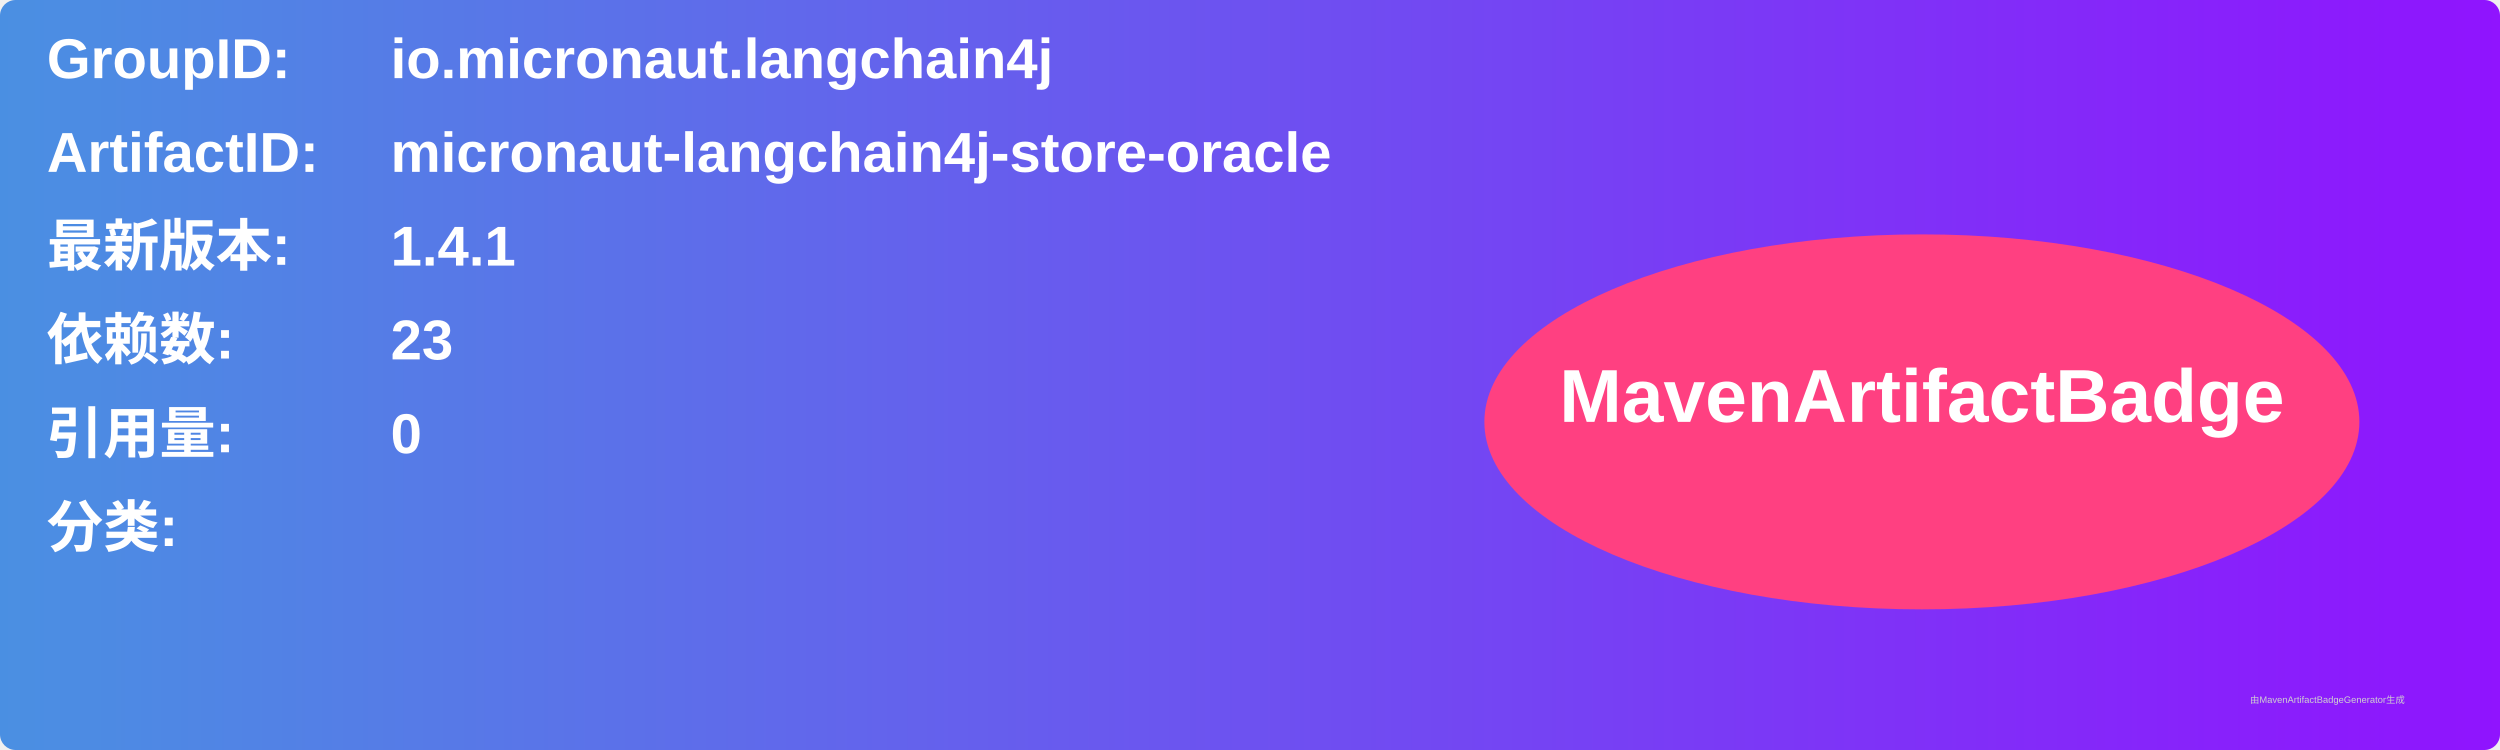
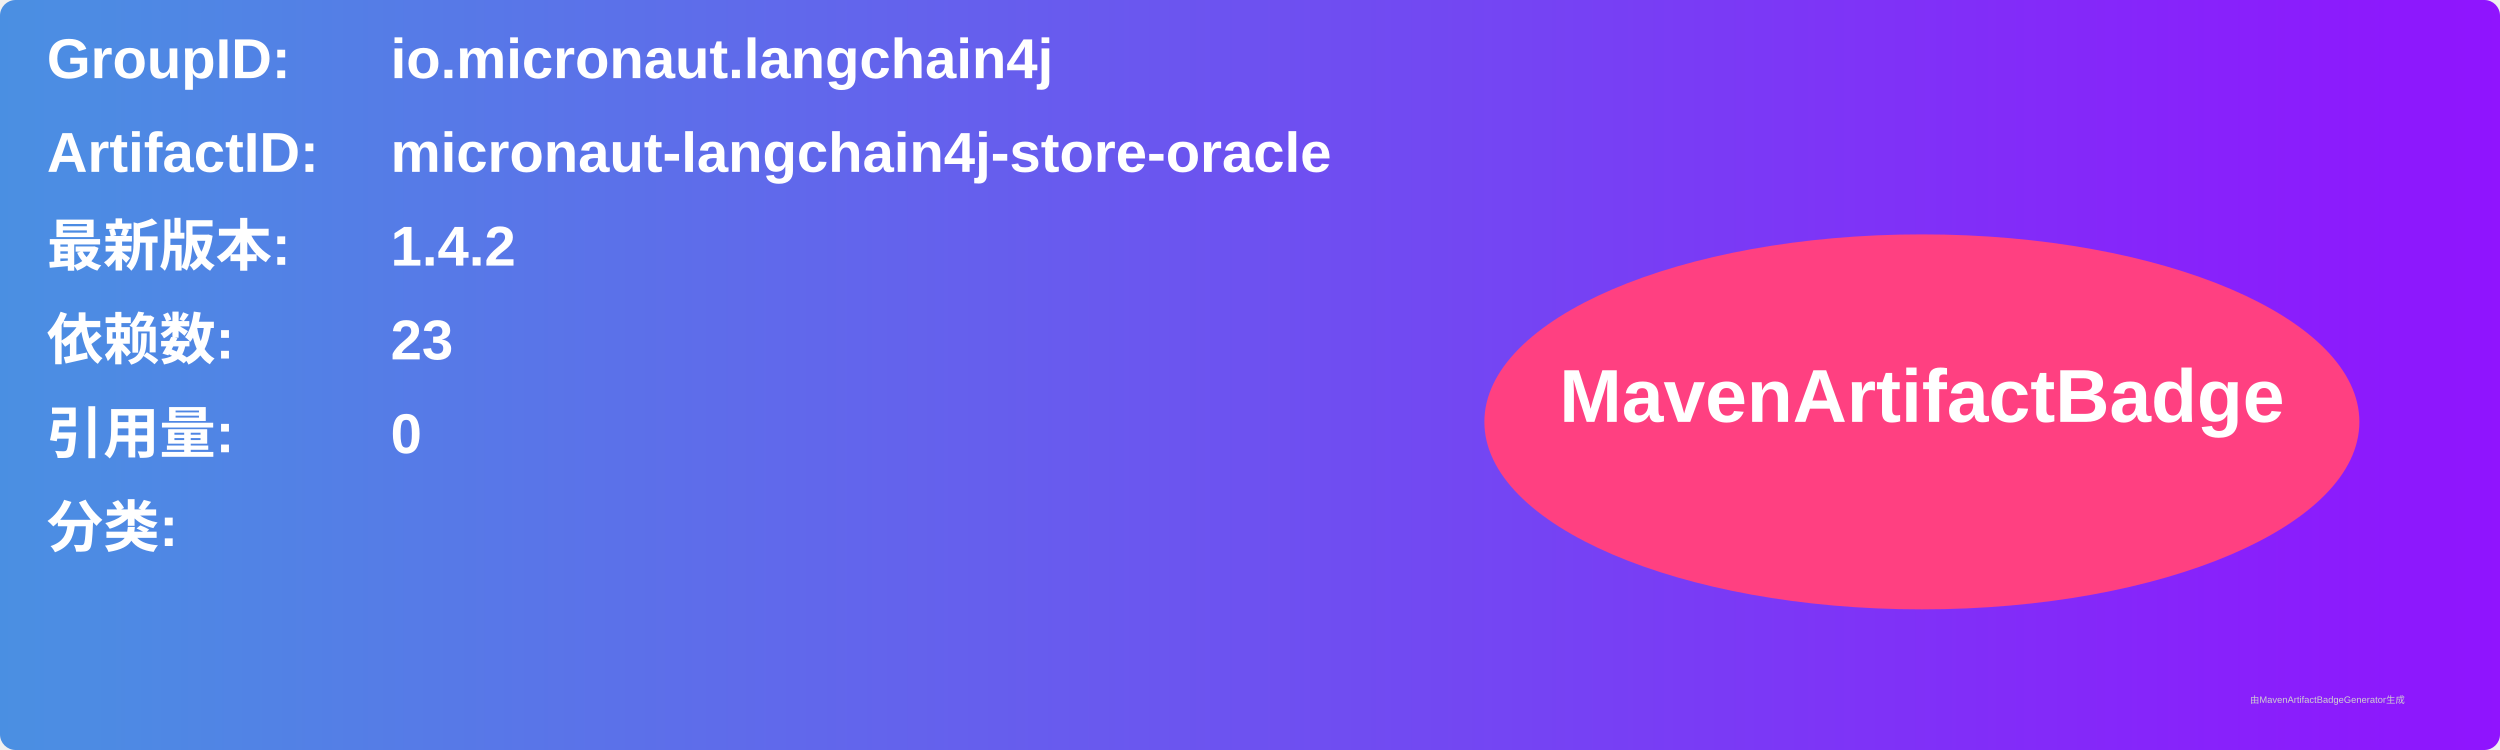
<svg xmlns="http://www.w3.org/2000/svg" width="800" height="240" viewBox="0 0 800 240">
  <linearGradient id="grad" x1="0%" y1="0%" x2="100%" y2="0%">
    <stop offset="0%" stop-color="#4a90e2" />
    <stop offset="100%" stop-color="#9013fe" />
  </linearGradient>
  <rect width="100%" height="100%" rx="5" ry="5" fill="url(#grad)" />
  <g transform="translate(15, 15)">
    <text x="0" y="10" font-family="Arial" font-size="18" fill="white" font-weight="bold" width="260">GroupID:</text>
    <text x="110" y="10" font-family="Arial" font-size="18" fill="white" font-weight="bold" width="460">io.micronaut.langchain4j</text>
    <text x="0" y="40" font-family="Arial" font-size="18" fill="white" font-weight="bold" width="260">ArtifactID:</text>
    <text x="110" y="40" font-family="Arial" font-size="18" fill="white" font-weight="bold" width="460">micronaut-langchain4j-store-oracle</text>
    <text x="0" y="70" font-family="Arial" font-size="18" fill="white" font-weight="bold">最新版本:</text>
    <text x="110" y="70" font-family="Arial" font-size="18" fill="white" font-weight="bold">
-       <tspan font-weight="bold">1.4.1</tspan>
+       <tspan font-weight="bold">1.4.2</tspan>
    </text>
    <text x="0" y="100" font-family="Arial" font-size="18" fill="white" font-weight="bold">依赖数: </text>
    <text x="110" y="100" font-family="Arial" font-size="18" fill="white">
      <tspan font-weight="bold">23</tspan>
    </text>
    <text x="0" y="130" font-family="Arial" font-size="18" fill="white" font-weight="bold">引用量: </text>
    <text x="110" y="130" font-family="Arial" font-size="18" fill="white">
      <tspan font-weight="bold">0</tspan>
    </text>
    <text x="0" y="160" font-family="Arial" font-size="18" fill="white" font-weight="bold">分类:</text>
    <text x="10" y="190" font-family="Arial" font-size="10" fill="white">
      <tspan font-weight="bold" />
    </text>
    <ellipse cx="600" cy="120" rx="140" ry="60" fill="#ff4081" />
    <text x="600" y="120" text-anchor="middle" font-family="Arial" font-size="24" fill="white" font-weight="bold">MavenArtifactBadge</text>
  </g>
  <text x="720" y="225" font-family="Arial" font-size="3" fill="#d0d0d0">由MavenArtifactBadgeGenerator生成</text>
</svg>
